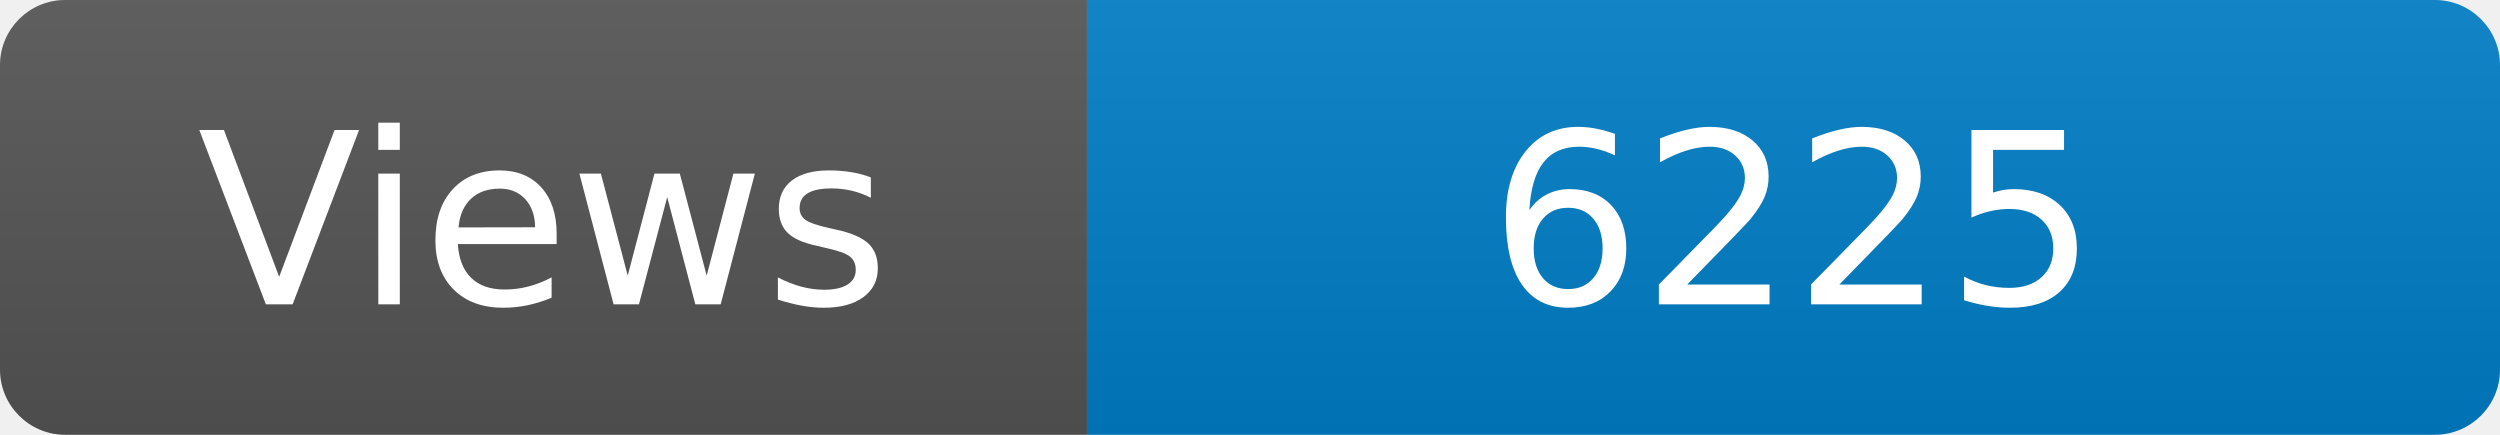
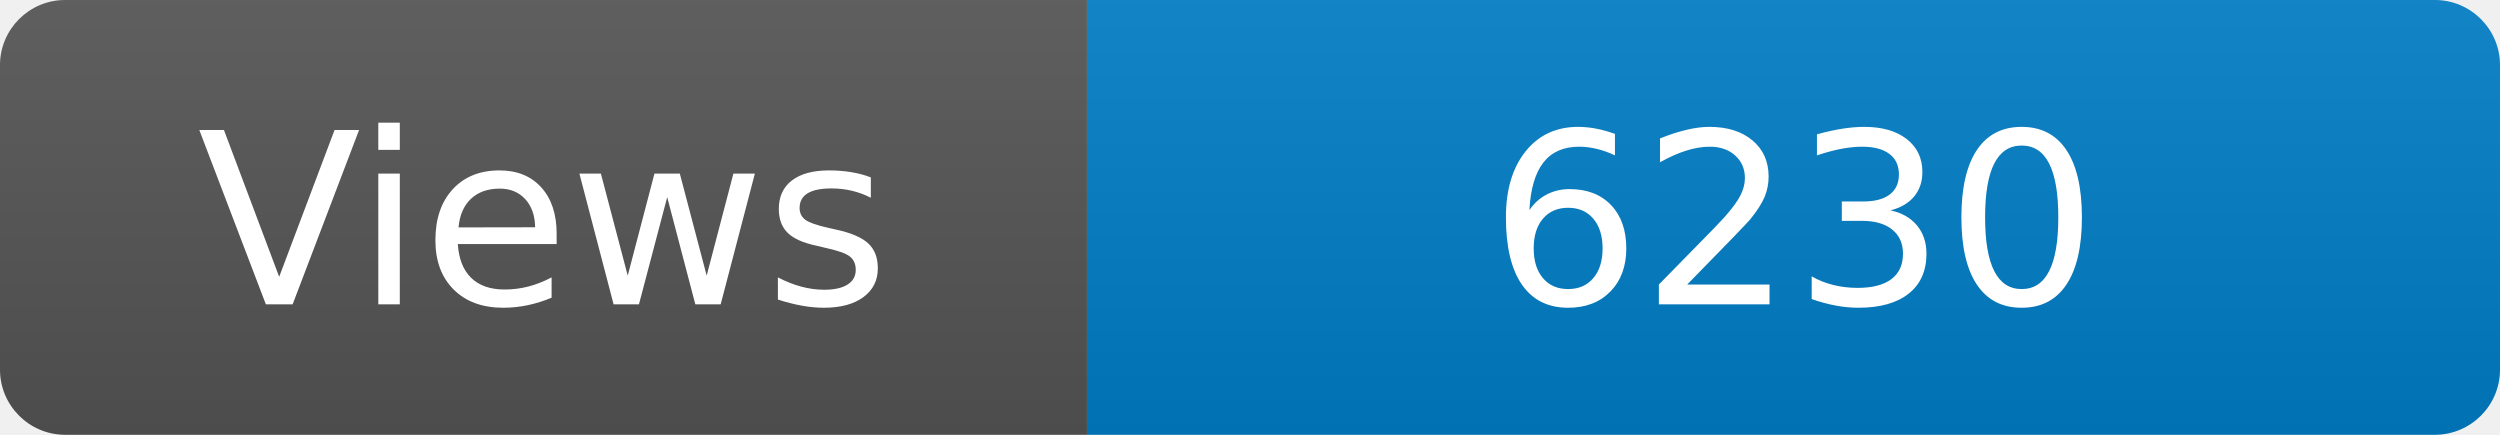
<svg xmlns="http://www.w3.org/2000/svg" width="115" height="20" role="img" aria-label="Maintained?: yes">
  <linearGradient id="s" x2="0" y2="100%">
    <stop offset="0" stop-color="#bbb" stop-opacity=".1" />
    <stop offset="1" stop-opacity=".1" />
  </linearGradient>
  <clipPath id="r">
    <rect width="115" height="20" rx="3" fill="#fff" />
  </clipPath>
  <g clip-path="url(#r)">
    <rect width="50" height="20" fill="#555" />
    <rect x="50" width="160" height="20" fill="#007ec6" />
    <rect width="115" height="20" fill="url(#s)" />
  </g>
  <g fill="#fff" text-anchor="middle" font-family="Verdana,Geneva,DejaVu Sans,sans-serif" font-size="110">
    <text x="250" y="140" transform="scale(.1)" fill="#fff">Views</text>
-     <text x="825" y="140" transform="scale(.1)" fill="#fff">6225</text>
+     <text x="825" y="140" transform="scale(.1)" fill="#fff">6230</text>
  </g>
</svg>
